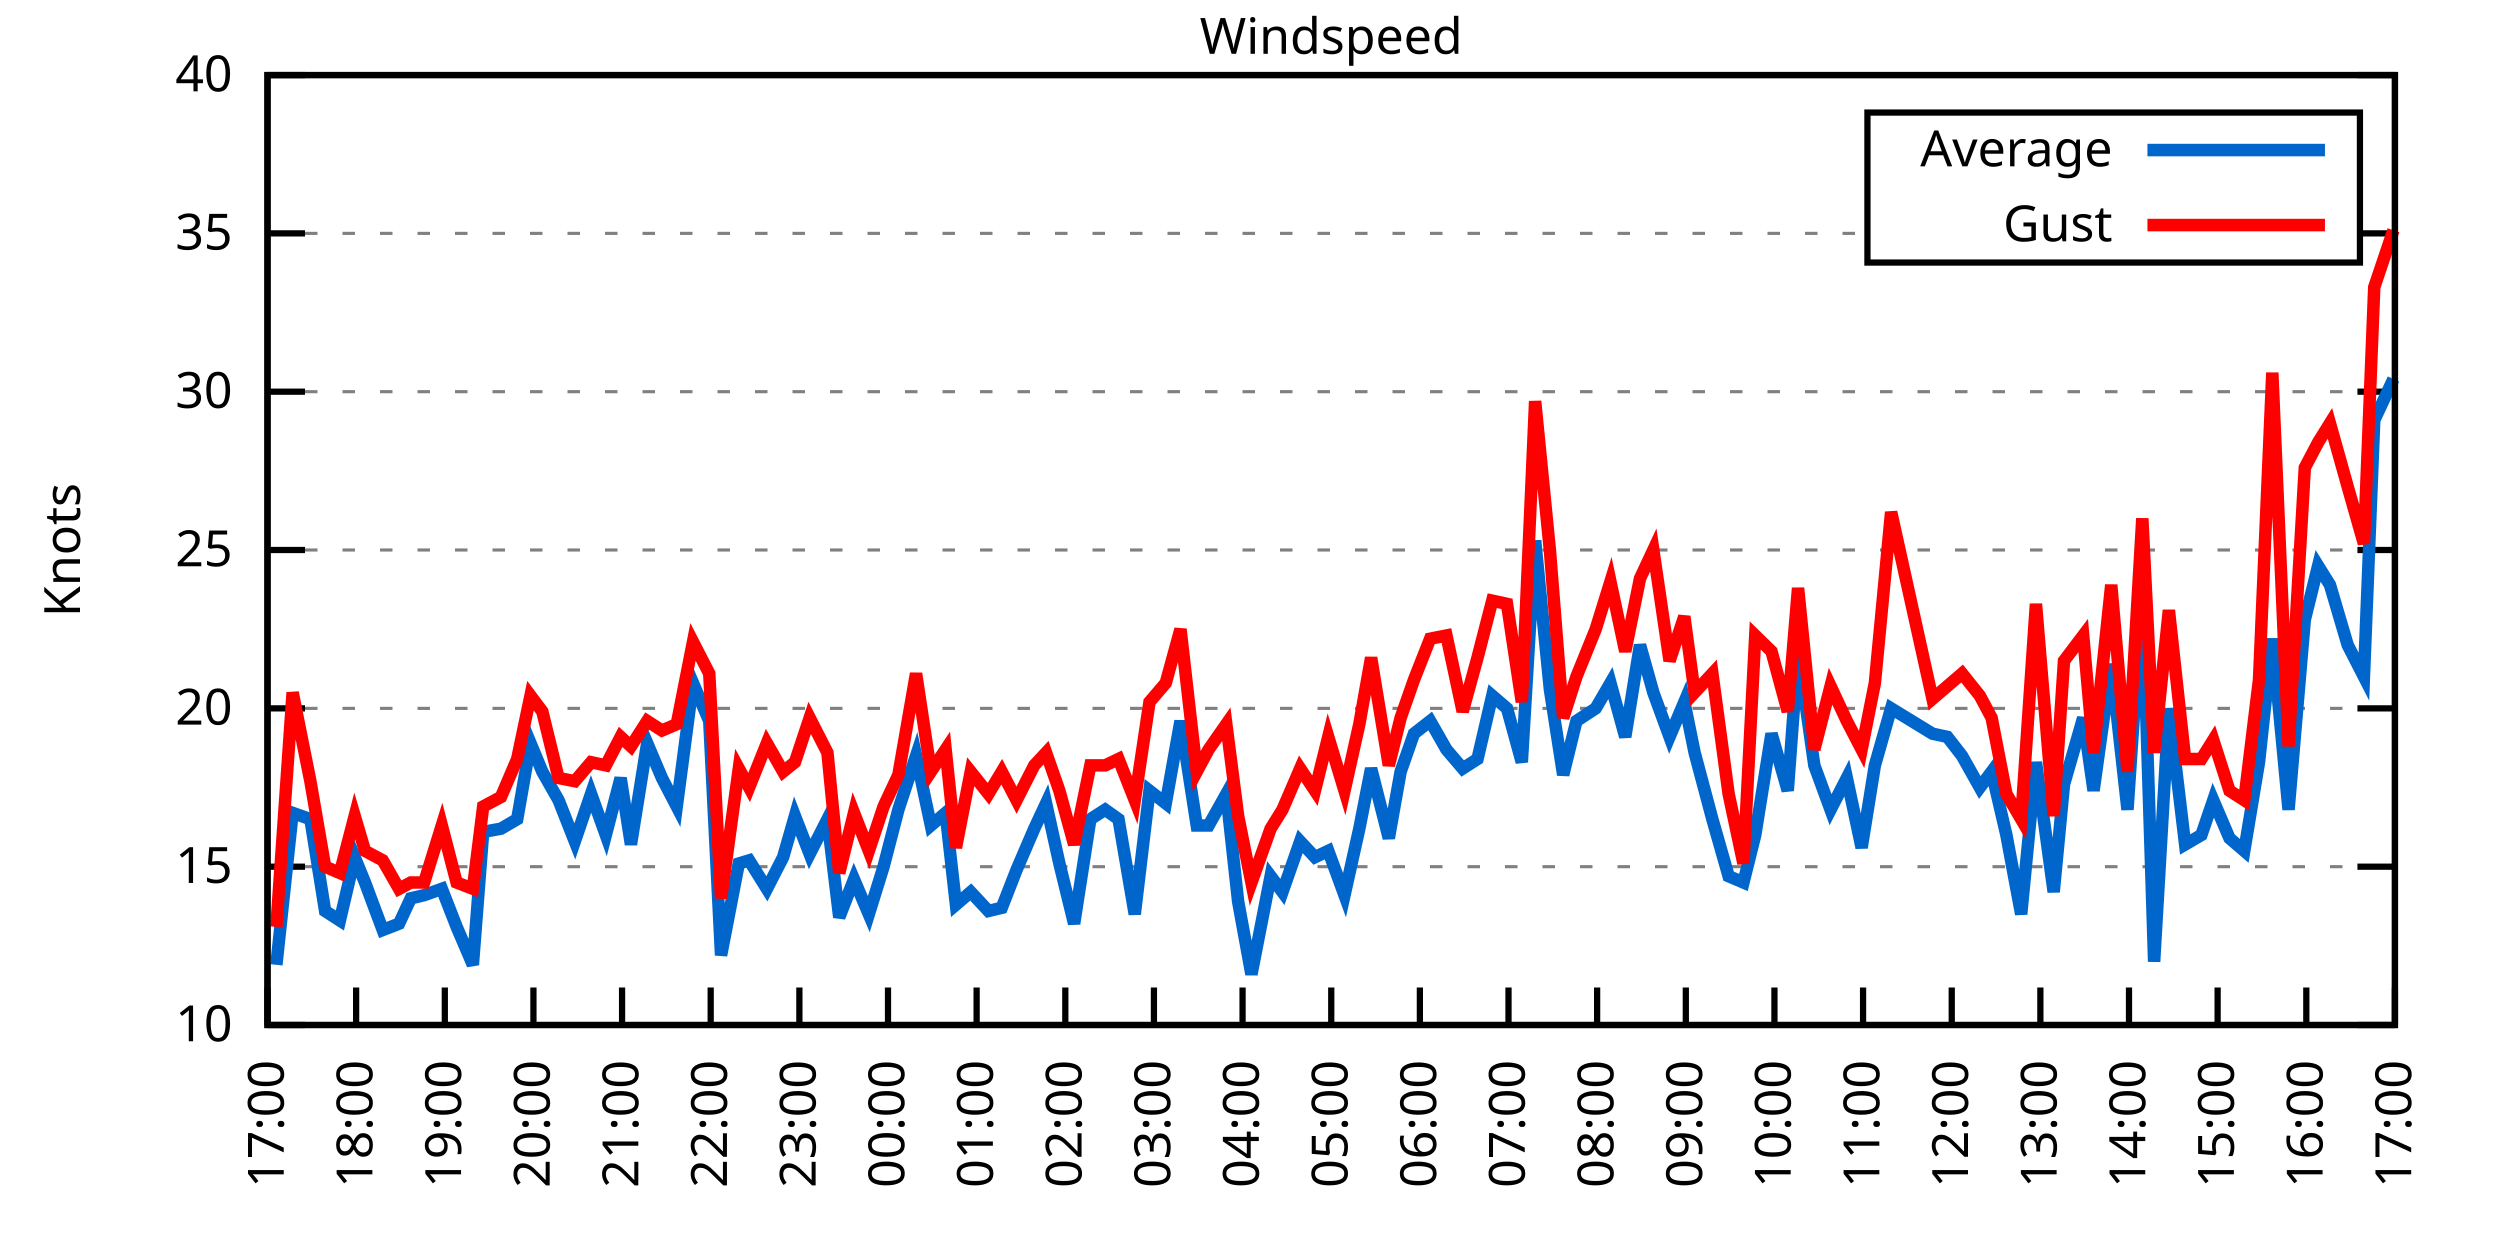
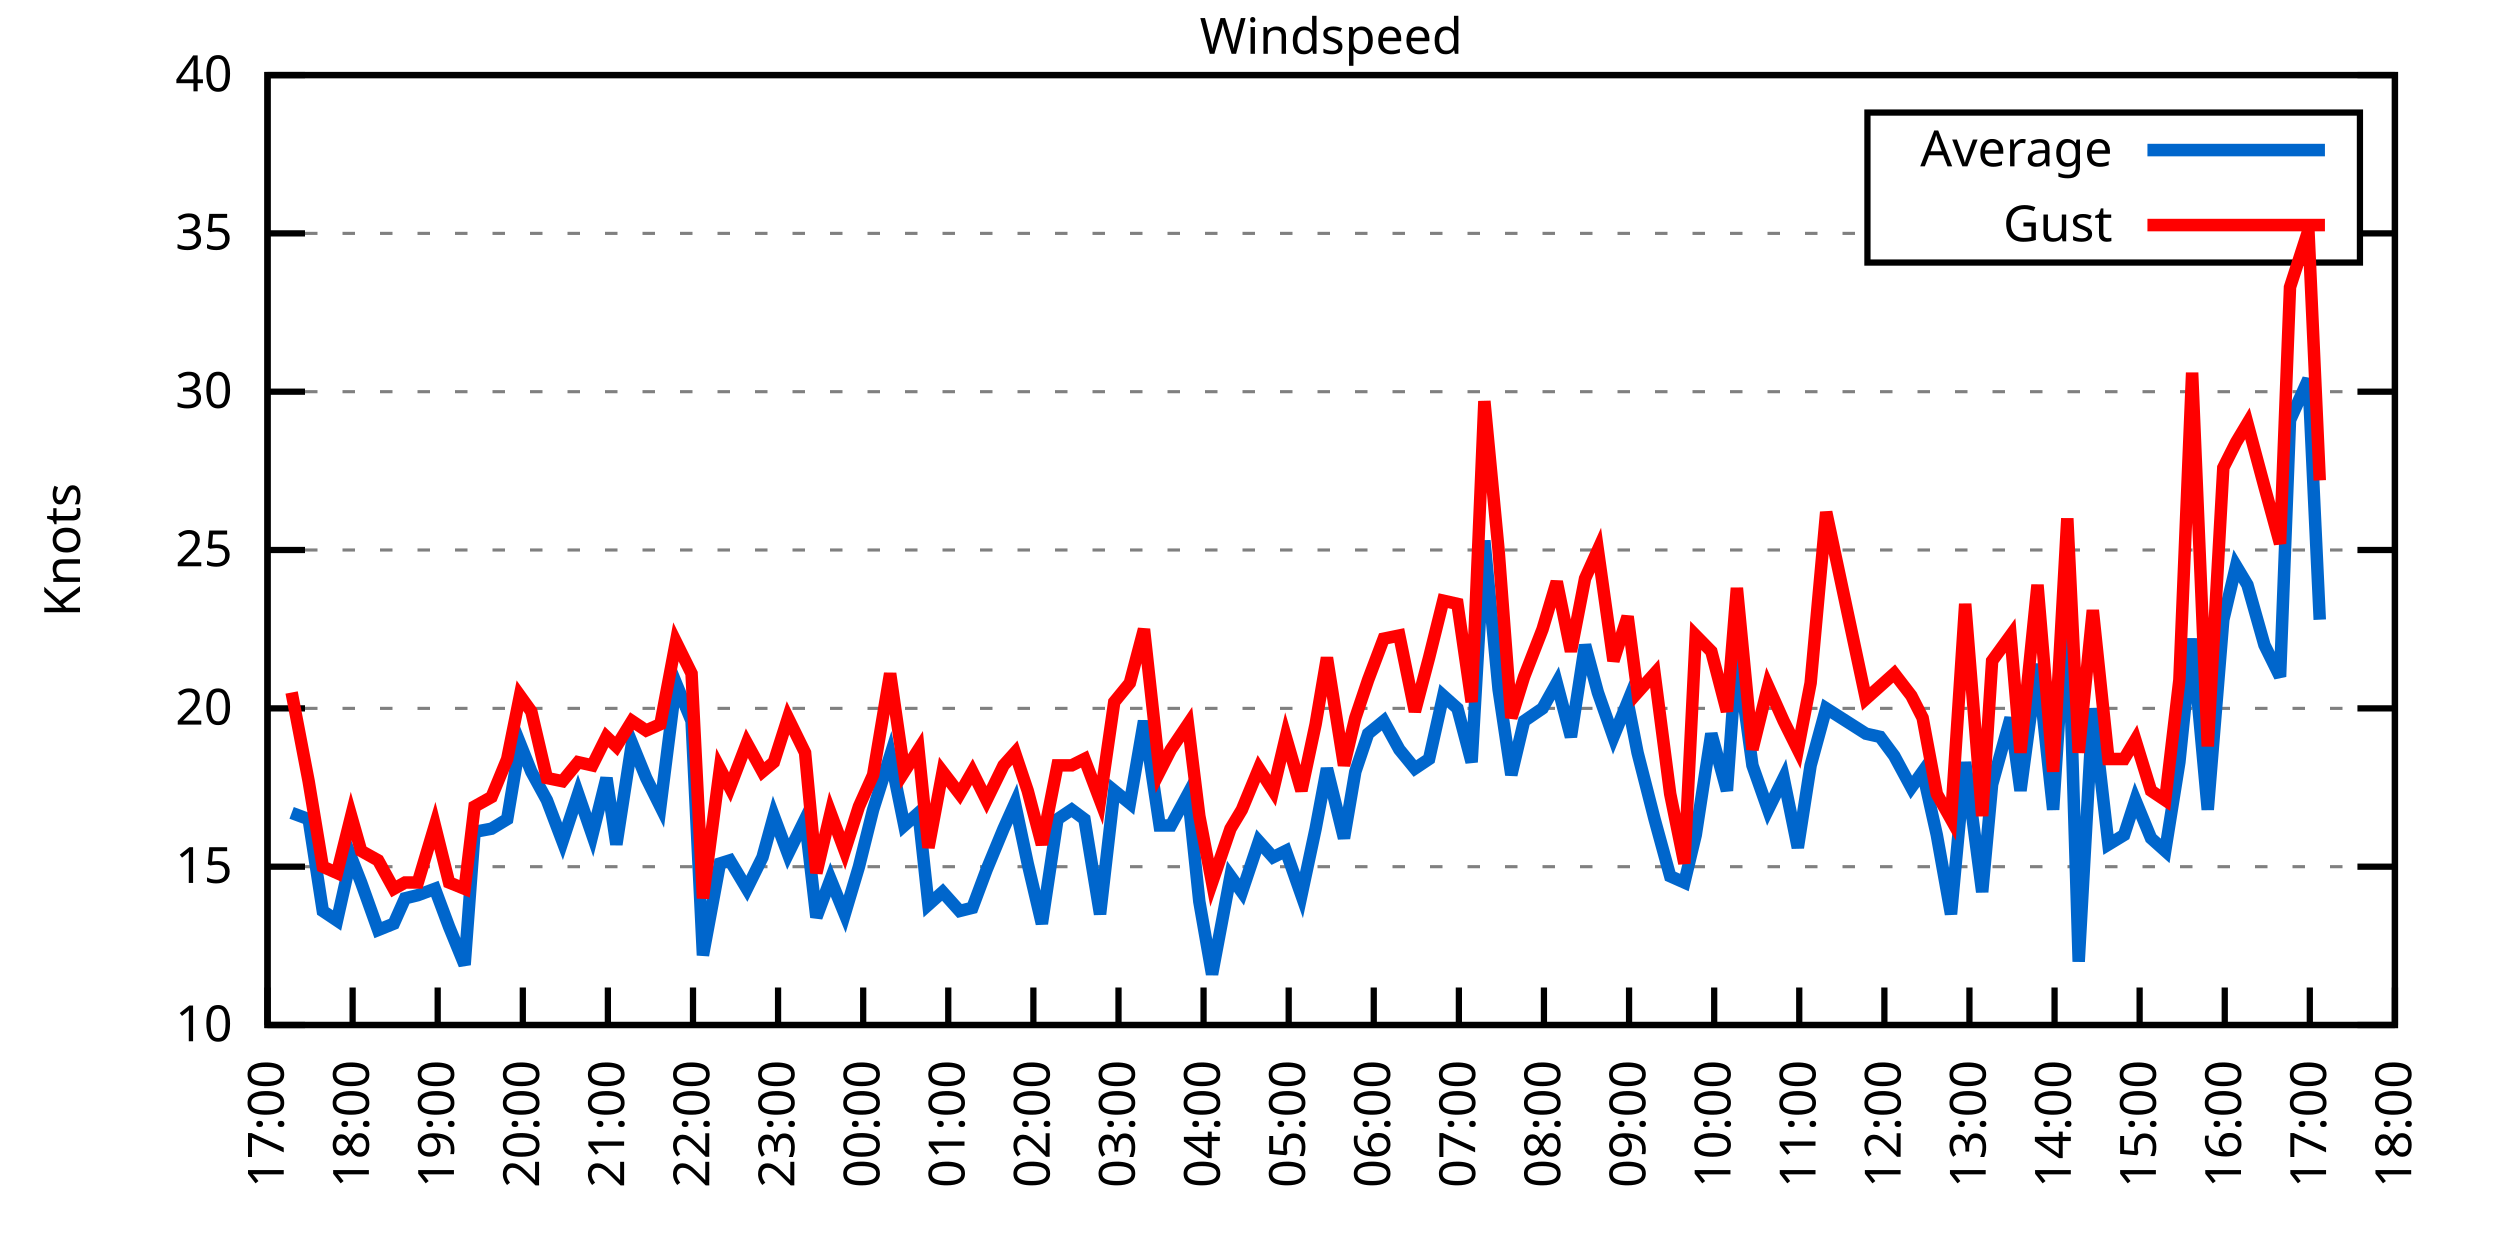
<svg xmlns="http://www.w3.org/2000/svg" xmlns:xlink="http://www.w3.org/1999/xlink" width="400" height="200" viewBox="0 0 400 200">
  <g id="gnuplot_canvas">
    <rect x="0" y="0" width="400" height="200" fill="none" />
    <defs>
      <circle id="gpDot" r="0.5" stroke-width="0.5" stroke="currentColor" />
      <path id="gpPt0" stroke-width="0.333" stroke="currentColor" d="M-1,0 h2 M0,-1 v2" />
      <path id="gpPt1" stroke-width="0.333" stroke="currentColor" d="M-1,-1 L1,1 M1,-1 L-1,1" />
      <path id="gpPt2" stroke-width="0.333" stroke="currentColor" d="M-1,0 L1,0 M0,-1 L0,1 M-1,-1 L1,1 M-1,1 L1,-1" />
      <rect id="gpPt3" stroke-width="0.333" stroke="currentColor" x="-1" y="-1" width="2" height="2" />
      <rect id="gpPt4" stroke-width="0.333" stroke="currentColor" fill="currentColor" x="-1" y="-1" width="2" height="2" />
      <circle id="gpPt5" stroke-width="0.333" stroke="currentColor" cx="0" cy="0" r="1" />
      <use xlink:href="#gpPt5" id="gpPt6" fill="currentColor" stroke="none" />
      <path id="gpPt7" stroke-width="0.333" stroke="currentColor" d="M0,-1.33 L-1.33,0.67 L1.33,0.67 z" />
      <use xlink:href="#gpPt7" id="gpPt8" fill="currentColor" stroke="none" />
      <use xlink:href="#gpPt7" id="gpPt9" stroke="currentColor" transform="rotate(180)" />
      <use xlink:href="#gpPt9" id="gpPt10" fill="currentColor" stroke="none" />
      <use xlink:href="#gpPt3" id="gpPt11" stroke="currentColor" transform="rotate(45)" />
      <use xlink:href="#gpPt11" id="gpPt12" fill="currentColor" stroke="none" />
      <path id="gpPt13" stroke-width="0.333" stroke="currentColor" d="M0,1.330 L1.265,0.411 L0.782,-1.067 L-0.782,-1.076 L-1.265,0.411 z" />
      <use xlink:href="#gpPt13" id="gpPt14" fill="currentColor" stroke="none" />
      <filter id="textbox" filterUnits="objectBoundingBox" x="0" y="0" height="1" width="1">
        <feFlood flood-color="white" flood-opacity="1" result="bgnd" />
        <feComposite in="SourceGraphic" in2="bgnd" operator="atop" />
      </filter>
      <filter id="greybox" filterUnits="objectBoundingBox" x="0" y="0" height="1" width="1">
        <feFlood flood-color="lightgrey" flood-opacity="1" result="grey" />
        <feComposite in="SourceGraphic" in2="grey" operator="atop" />
      </filter>
    </defs>
    <g fill="none" color="white" stroke="currentColor" stroke-width="1.00" stroke-linecap="butt" stroke-linejoin="miter">
</g>
    <g fill="none" color="black" stroke="currentColor" stroke-width="1.00" stroke-linecap="butt" stroke-linejoin="miter">
      <g stroke="none" shape-rendering="crispEdges">
        <polygon fill="rgb(255, 255, 255)" points="42.80,164.00 383.18,164.00 383.18,12.02 42.80,12.02 " />
      </g>
    </g>
    <g fill="none" color="black" stroke="currentColor" stroke-width="1.00" stroke-linecap="butt" stroke-linejoin="miter">
</g>
    <g fill="none" color="black" stroke="black" stroke-width="0.50" stroke-linecap="butt" stroke-linejoin="miter">
</g>
    <g fill="none" color="gray" stroke="currentColor" stroke-width="0.50" stroke-linecap="butt" stroke-linejoin="miter">
      <path stroke="gray" stroke-dasharray="2,4" class="gridline" d="M42.80,164.00 L383.19,164.00  " />
    </g>
    <g fill="none" color="gray" stroke="gray" stroke-width="1.00" stroke-linecap="butt" stroke-linejoin="miter">
</g>
    <g fill="none" color="black" stroke="currentColor" stroke-width="1.00" stroke-linecap="butt" stroke-linejoin="miter">
      <path stroke="black" d="M42.80,164.00 L48.80,164.00 M383.19,164.00 L377.19,164.00  " />
      <g transform="translate(37.20,166.60)" stroke="none" fill="black" font-family="Sans" font-size="8.00" text-anchor="end">
        <text>
          <tspan font-family="Sans"> 10</tspan>
        </text>
      </g>
    </g>
    <g fill="none" color="black" stroke="currentColor" stroke-width="1.00" stroke-linecap="butt" stroke-linejoin="miter">
</g>
    <g fill="none" color="black" stroke="black" stroke-width="0.50" stroke-linecap="butt" stroke-linejoin="miter">
</g>
    <g fill="none" color="gray" stroke="currentColor" stroke-width="0.50" stroke-linecap="butt" stroke-linejoin="miter">
      <path stroke="gray" stroke-dasharray="2,4" class="gridline" d="M42.80,138.67 L383.19,138.67  " />
    </g>
    <g fill="none" color="gray" stroke="gray" stroke-width="1.00" stroke-linecap="butt" stroke-linejoin="miter">
</g>
    <g fill="none" color="black" stroke="currentColor" stroke-width="1.00" stroke-linecap="butt" stroke-linejoin="miter">
      <path stroke="black" d="M42.80,138.67 L48.80,138.67 M383.19,138.67 L377.19,138.67  " />
      <g transform="translate(37.20,141.27)" stroke="none" fill="black" font-family="Sans" font-size="8.00" text-anchor="end">
        <text>
          <tspan font-family="Sans"> 15</tspan>
        </text>
      </g>
    </g>
    <g fill="none" color="black" stroke="currentColor" stroke-width="1.00" stroke-linecap="butt" stroke-linejoin="miter">
</g>
    <g fill="none" color="black" stroke="black" stroke-width="0.50" stroke-linecap="butt" stroke-linejoin="miter">
</g>
    <g fill="none" color="gray" stroke="currentColor" stroke-width="0.50" stroke-linecap="butt" stroke-linejoin="miter">
      <path stroke="gray" stroke-dasharray="2,4" class="gridline" d="M42.80,113.34 L383.19,113.34  " />
    </g>
    <g fill="none" color="gray" stroke="gray" stroke-width="1.00" stroke-linecap="butt" stroke-linejoin="miter">
</g>
    <g fill="none" color="black" stroke="currentColor" stroke-width="1.00" stroke-linecap="butt" stroke-linejoin="miter">
      <path stroke="black" d="M42.80,113.34 L48.80,113.34 M383.19,113.34 L377.19,113.34  " />
      <g transform="translate(37.20,115.94)" stroke="none" fill="black" font-family="Sans" font-size="8.00" text-anchor="end">
        <text>
          <tspan font-family="Sans"> 20</tspan>
        </text>
      </g>
    </g>
    <g fill="none" color="black" stroke="currentColor" stroke-width="1.00" stroke-linecap="butt" stroke-linejoin="miter">
</g>
    <g fill="none" color="black" stroke="black" stroke-width="0.50" stroke-linecap="butt" stroke-linejoin="miter">
</g>
    <g fill="none" color="gray" stroke="currentColor" stroke-width="0.50" stroke-linecap="butt" stroke-linejoin="miter">
      <path stroke="gray" stroke-dasharray="2,4" class="gridline" d="M42.80,88.00 L383.19,88.00  " />
    </g>
    <g fill="none" color="gray" stroke="gray" stroke-width="1.00" stroke-linecap="butt" stroke-linejoin="miter">
</g>
    <g fill="none" color="black" stroke="currentColor" stroke-width="1.00" stroke-linecap="butt" stroke-linejoin="miter">
      <path stroke="black" d="M42.80,88.00 L48.80,88.00 M383.19,88.00 L377.19,88.00  " />
      <g transform="translate(37.20,90.60)" stroke="none" fill="black" font-family="Sans" font-size="8.00" text-anchor="end">
        <text>
          <tspan font-family="Sans"> 25</tspan>
        </text>
      </g>
    </g>
    <g fill="none" color="black" stroke="currentColor" stroke-width="1.00" stroke-linecap="butt" stroke-linejoin="miter">
</g>
    <g fill="none" color="black" stroke="black" stroke-width="0.50" stroke-linecap="butt" stroke-linejoin="miter">
</g>
    <g fill="none" color="gray" stroke="currentColor" stroke-width="0.50" stroke-linecap="butt" stroke-linejoin="miter">
      <path stroke="gray" stroke-dasharray="2,4" class="gridline" d="M42.80,62.67 L383.19,62.67  " />
    </g>
    <g fill="none" color="gray" stroke="gray" stroke-width="1.00" stroke-linecap="butt" stroke-linejoin="miter">
</g>
    <g fill="none" color="black" stroke="currentColor" stroke-width="1.00" stroke-linecap="butt" stroke-linejoin="miter">
      <path stroke="black" d="M42.80,62.67 L48.80,62.67 M383.19,62.67 L377.19,62.67  " />
      <g transform="translate(37.20,65.27)" stroke="none" fill="black" font-family="Sans" font-size="8.00" text-anchor="end">
        <text>
          <tspan font-family="Sans"> 30</tspan>
        </text>
      </g>
    </g>
    <g fill="none" color="black" stroke="currentColor" stroke-width="1.00" stroke-linecap="butt" stroke-linejoin="miter">
</g>
    <g fill="none" color="black" stroke="black" stroke-width="0.50" stroke-linecap="butt" stroke-linejoin="miter">
</g>
    <g fill="none" color="gray" stroke="currentColor" stroke-width="0.50" stroke-linecap="butt" stroke-linejoin="miter">
      <path stroke="gray" stroke-dasharray="2,4" class="gridline" d="M42.80,37.34 L298.79,37.34 M377.59,37.34 L383.19,37.34  " />
    </g>
    <g fill="none" color="gray" stroke="gray" stroke-width="1.00" stroke-linecap="butt" stroke-linejoin="miter">
</g>
    <g fill="none" color="black" stroke="currentColor" stroke-width="1.00" stroke-linecap="butt" stroke-linejoin="miter">
      <path stroke="black" d="M42.80,37.34 L48.80,37.34 M383.19,37.34 L377.19,37.34  " />
      <g transform="translate(37.20,39.94)" stroke="none" fill="black" font-family="Sans" font-size="8.00" text-anchor="end">
        <text>
          <tspan font-family="Sans"> 35</tspan>
        </text>
      </g>
    </g>
    <g fill="none" color="black" stroke="currentColor" stroke-width="1.00" stroke-linecap="butt" stroke-linejoin="miter">
</g>
    <g fill="none" color="black" stroke="black" stroke-width="0.50" stroke-linecap="butt" stroke-linejoin="miter">
</g>
    <g fill="none" color="gray" stroke="currentColor" stroke-width="0.50" stroke-linecap="butt" stroke-linejoin="miter">
      <path stroke="gray" stroke-dasharray="2,4" class="gridline" d="M42.80,12.01 L383.19,12.01  " />
    </g>
    <g fill="none" color="gray" stroke="gray" stroke-width="1.00" stroke-linecap="butt" stroke-linejoin="miter">
</g>
    <g fill="none" color="black" stroke="currentColor" stroke-width="1.00" stroke-linecap="butt" stroke-linejoin="miter">
      <path stroke="black" d="M42.80,12.01 L48.80,12.01 M383.19,12.01 L377.19,12.01  " />
      <g transform="translate(37.20,14.61)" stroke="none" fill="black" font-family="Sans" font-size="8.00" text-anchor="end">
        <text>
          <tspan font-family="Sans"> 40</tspan>
        </text>
      </g>
    </g>
    <g fill="none" color="black" stroke="currentColor" stroke-width="1.00" stroke-linecap="butt" stroke-linejoin="miter">
      <path stroke="black" d="M42.80,164.00 L42.80,158.00  " />
      <g transform="translate(45.40,169.60) rotate(270.00)" stroke="none" fill="black" font-family="Sans" font-size="8.00" text-anchor="end">
        <text>
          <tspan font-family="Sans">17:00</tspan>
        </text>
      </g>
    </g>
    <g fill="none" color="black" stroke="currentColor" stroke-width="1.00" stroke-linecap="butt" stroke-linejoin="miter">
-       <path stroke="black" d="M56.98,164.00 L56.98,158.00  " />
-       <g transform="translate(59.58,169.60) rotate(270.00)" stroke="none" fill="black" font-family="Sans" font-size="8.00" text-anchor="end">
+       <path stroke="black" d="M56.42,164.00 L56.42,158.00  " />
+       <g transform="translate(59.02,169.60) rotate(270.00)" stroke="none" fill="black" font-family="Sans" font-size="8.00" text-anchor="end">
        <text>
          <tspan font-family="Sans">18:00</tspan>
        </text>
      </g>
    </g>
    <g fill="none" color="black" stroke="currentColor" stroke-width="1.00" stroke-linecap="butt" stroke-linejoin="miter">
-       <path stroke="black" d="M71.17,164.00 L71.17,158.00  " />
-       <g transform="translate(73.77,169.60) rotate(270.00)" stroke="none" fill="black" font-family="Sans" font-size="8.00" text-anchor="end">
+       <path stroke="black" d="M70.03,164.00 L70.03,158.00  " />
+       <g transform="translate(72.63,169.60) rotate(270.00)" stroke="none" fill="black" font-family="Sans" font-size="8.00" text-anchor="end">
        <text>
          <tspan font-family="Sans">19:00</tspan>
        </text>
      </g>
    </g>
    <g fill="none" color="black" stroke="currentColor" stroke-width="1.00" stroke-linecap="butt" stroke-linejoin="miter">
-       <path stroke="black" d="M85.35,164.00 L85.35,158.00  " />
-       <g transform="translate(87.95,169.60) rotate(270.00)" stroke="none" fill="black" font-family="Sans" font-size="8.00" text-anchor="end">
+       <path stroke="black" d="M83.65,164.00 L83.65,158.00  " />
+       <g transform="translate(86.25,169.60) rotate(270.00)" stroke="none" fill="black" font-family="Sans" font-size="8.00" text-anchor="end">
        <text>
          <tspan font-family="Sans">20:00</tspan>
        </text>
      </g>
    </g>
    <g fill="none" color="black" stroke="currentColor" stroke-width="1.00" stroke-linecap="butt" stroke-linejoin="miter">
-       <path stroke="black" d="M99.53,164.00 L99.53,158.00  " />
-       <g transform="translate(102.13,169.60) rotate(270.00)" stroke="none" fill="black" font-family="Sans" font-size="8.00" text-anchor="end">
+       <path stroke="black" d="M97.26,164.00 L97.26,158.00  " />
+       <g transform="translate(99.86,169.60) rotate(270.00)" stroke="none" fill="black" font-family="Sans" font-size="8.00" text-anchor="end">
        <text>
          <tspan font-family="Sans">21:00</tspan>
        </text>
      </g>
    </g>
    <g fill="none" color="black" stroke="currentColor" stroke-width="1.00" stroke-linecap="butt" stroke-linejoin="miter">
-       <path stroke="black" d="M113.71,164.00 L113.71,158.00  " />
-       <g transform="translate(116.31,169.60) rotate(270.00)" stroke="none" fill="black" font-family="Sans" font-size="8.00" text-anchor="end">
+       <path stroke="black" d="M110.88,164.00 L110.88,158.00  " />
+       <g transform="translate(113.48,169.60) rotate(270.00)" stroke="none" fill="black" font-family="Sans" font-size="8.00" text-anchor="end">
        <text>
          <tspan font-family="Sans">22:00</tspan>
        </text>
      </g>
    </g>
    <g fill="none" color="black" stroke="currentColor" stroke-width="1.00" stroke-linecap="butt" stroke-linejoin="miter">
-       <path stroke="black" d="M127.90,164.00 L127.90,158.00  " />
-       <g transform="translate(130.50,169.60) rotate(270.00)" stroke="none" fill="black" font-family="Sans" font-size="8.00" text-anchor="end">
+       <path stroke="black" d="M124.49,164.00 L124.49,158.00  " />
+       <g transform="translate(127.09,169.60) rotate(270.00)" stroke="none" fill="black" font-family="Sans" font-size="8.00" text-anchor="end">
        <text>
          <tspan font-family="Sans">23:00</tspan>
        </text>
      </g>
    </g>
    <g fill="none" color="black" stroke="currentColor" stroke-width="1.00" stroke-linecap="butt" stroke-linejoin="miter">
-       <path stroke="black" d="M142.08,164.00 L142.08,158.00  " />
-       <g transform="translate(144.68,169.60) rotate(270.00)" stroke="none" fill="black" font-family="Sans" font-size="8.00" text-anchor="end">
+       <path stroke="black" d="M138.11,164.00 L138.11,158.00  " />
+       <g transform="translate(140.71,169.60) rotate(270.00)" stroke="none" fill="black" font-family="Sans" font-size="8.00" text-anchor="end">
        <text>
          <tspan font-family="Sans">00:00</tspan>
        </text>
      </g>
    </g>
    <g fill="none" color="black" stroke="currentColor" stroke-width="1.00" stroke-linecap="butt" stroke-linejoin="miter">
-       <path stroke="black" d="M156.26,164.00 L156.26,158.00  " />
-       <g transform="translate(158.86,169.60) rotate(270.00)" stroke="none" fill="black" font-family="Sans" font-size="8.00" text-anchor="end">
+       <path stroke="black" d="M151.72,164.00 L151.72,158.00  " />
+       <g transform="translate(154.32,169.60) rotate(270.00)" stroke="none" fill="black" font-family="Sans" font-size="8.00" text-anchor="end">
        <text>
          <tspan font-family="Sans">01:00</tspan>
        </text>
      </g>
    </g>
    <g fill="none" color="black" stroke="currentColor" stroke-width="1.00" stroke-linecap="butt" stroke-linejoin="miter">
-       <path stroke="black" d="M170.45,164.00 L170.45,158.00  " />
-       <g transform="translate(173.05,169.60) rotate(270.00)" stroke="none" fill="black" font-family="Sans" font-size="8.00" text-anchor="end">
+       <path stroke="black" d="M165.34,164.00 L165.34,158.00  " />
+       <g transform="translate(167.94,169.60) rotate(270.00)" stroke="none" fill="black" font-family="Sans" font-size="8.00" text-anchor="end">
        <text>
          <tspan font-family="Sans">02:00</tspan>
        </text>
      </g>
    </g>
    <g fill="none" color="black" stroke="currentColor" stroke-width="1.00" stroke-linecap="butt" stroke-linejoin="miter">
-       <path stroke="black" d="M184.63,164.00 L184.63,158.00  " />
-       <g transform="translate(187.23,169.60) rotate(270.00)" stroke="none" fill="black" font-family="Sans" font-size="8.00" text-anchor="end">
+       <path stroke="black" d="M178.96,164.00 L178.96,158.00  " />
+       <g transform="translate(181.56,169.60) rotate(270.00)" stroke="none" fill="black" font-family="Sans" font-size="8.00" text-anchor="end">
        <text>
          <tspan font-family="Sans">03:00</tspan>
        </text>
      </g>
    </g>
    <g fill="none" color="black" stroke="currentColor" stroke-width="1.00" stroke-linecap="butt" stroke-linejoin="miter">
-       <path stroke="black" d="M198.81,164.00 L198.81,158.00  " />
-       <g transform="translate(201.41,169.60) rotate(270.00)" stroke="none" fill="black" font-family="Sans" font-size="8.00" text-anchor="end">
+       <path stroke="black" d="M192.57,164.00 L192.57,158.00  " />
+       <g transform="translate(195.17,169.60) rotate(270.00)" stroke="none" fill="black" font-family="Sans" font-size="8.00" text-anchor="end">
        <text>
          <tspan font-family="Sans">04:00</tspan>
        </text>
      </g>
    </g>
    <g fill="none" color="black" stroke="currentColor" stroke-width="1.00" stroke-linecap="butt" stroke-linejoin="miter">
-       <path stroke="black" d="M213.00,164.00 L213.00,158.00  " />
-       <g transform="translate(215.60,169.60) rotate(270.00)" stroke="none" fill="black" font-family="Sans" font-size="8.00" text-anchor="end">
+       <path stroke="black" d="M206.19,164.00 L206.19,158.00  " />
+       <g transform="translate(208.79,169.60) rotate(270.00)" stroke="none" fill="black" font-family="Sans" font-size="8.00" text-anchor="end">
        <text>
          <tspan font-family="Sans">05:00</tspan>
        </text>
      </g>
    </g>
    <g fill="none" color="black" stroke="currentColor" stroke-width="1.00" stroke-linecap="butt" stroke-linejoin="miter">
-       <path stroke="black" d="M227.18,164.00 L227.18,158.00  " />
-       <g transform="translate(229.78,169.60) rotate(270.00)" stroke="none" fill="black" font-family="Sans" font-size="8.00" text-anchor="end">
+       <path stroke="black" d="M219.80,164.00 L219.80,158.00  " />
+       <g transform="translate(222.40,169.60) rotate(270.00)" stroke="none" fill="black" font-family="Sans" font-size="8.00" text-anchor="end">
        <text>
          <tspan font-family="Sans">06:00</tspan>
        </text>
      </g>
    </g>
    <g fill="none" color="black" stroke="currentColor" stroke-width="1.00" stroke-linecap="butt" stroke-linejoin="miter">
-       <path stroke="black" d="M241.36,164.00 L241.36,158.00  " />
-       <g transform="translate(243.96,169.60) rotate(270.00)" stroke="none" fill="black" font-family="Sans" font-size="8.00" text-anchor="end">
+       <path stroke="black" d="M233.42,164.00 L233.42,158.00  " />
+       <g transform="translate(236.02,169.60) rotate(270.00)" stroke="none" fill="black" font-family="Sans" font-size="8.00" text-anchor="end">
        <text>
          <tspan font-family="Sans">07:00</tspan>
        </text>
      </g>
    </g>
    <g fill="none" color="black" stroke="currentColor" stroke-width="1.00" stroke-linecap="butt" stroke-linejoin="miter">
-       <path stroke="black" d="M255.54,164.00 L255.54,158.00  " />
-       <g transform="translate(258.14,169.60) rotate(270.00)" stroke="none" fill="black" font-family="Sans" font-size="8.00" text-anchor="end">
+       <path stroke="black" d="M247.03,164.00 L247.03,158.00  " />
+       <g transform="translate(249.63,169.60) rotate(270.00)" stroke="none" fill="black" font-family="Sans" font-size="8.00" text-anchor="end">
        <text>
          <tspan font-family="Sans">08:00</tspan>
        </text>
      </g>
    </g>
    <g fill="none" color="black" stroke="currentColor" stroke-width="1.00" stroke-linecap="butt" stroke-linejoin="miter">
-       <path stroke="black" d="M269.73,164.00 L269.73,158.00  " />
-       <g transform="translate(272.33,169.60) rotate(270.00)" stroke="none" fill="black" font-family="Sans" font-size="8.00" text-anchor="end">
+       <path stroke="black" d="M260.65,164.00 L260.65,158.00  " />
+       <g transform="translate(263.25,169.60) rotate(270.00)" stroke="none" fill="black" font-family="Sans" font-size="8.00" text-anchor="end">
        <text>
          <tspan font-family="Sans">09:00</tspan>
        </text>
      </g>
    </g>
    <g fill="none" color="black" stroke="currentColor" stroke-width="1.00" stroke-linecap="butt" stroke-linejoin="miter">
-       <path stroke="black" d="M283.91,164.00 L283.91,158.00  " />
-       <g transform="translate(286.51,169.60) rotate(270.00)" stroke="none" fill="black" font-family="Sans" font-size="8.00" text-anchor="end">
+       <path stroke="black" d="M274.27,164.00 L274.27,158.00  " />
+       <g transform="translate(276.87,169.60) rotate(270.00)" stroke="none" fill="black" font-family="Sans" font-size="8.00" text-anchor="end">
        <text>
          <tspan font-family="Sans">10:00</tspan>
        </text>
      </g>
    </g>
    <g fill="none" color="black" stroke="currentColor" stroke-width="1.00" stroke-linecap="butt" stroke-linejoin="miter">
-       <path stroke="black" d="M298.09,164.00 L298.09,158.00  " />
-       <g transform="translate(300.69,169.60) rotate(270.00)" stroke="none" fill="black" font-family="Sans" font-size="8.00" text-anchor="end">
+       <path stroke="black" d="M287.88,164.00 L287.88,158.00  " />
+       <g transform="translate(290.48,169.60) rotate(270.00)" stroke="none" fill="black" font-family="Sans" font-size="8.00" text-anchor="end">
        <text>
          <tspan font-family="Sans">11:00</tspan>
        </text>
      </g>
    </g>
    <g fill="none" color="black" stroke="currentColor" stroke-width="1.00" stroke-linecap="butt" stroke-linejoin="miter">
-       <path stroke="black" d="M312.28,164.00 L312.28,158.00  " />
-       <g transform="translate(314.88,169.60) rotate(270.00)" stroke="none" fill="black" font-family="Sans" font-size="8.00" text-anchor="end">
+       <path stroke="black" d="M301.50,164.00 L301.50,158.00  " />
+       <g transform="translate(304.10,169.60) rotate(270.00)" stroke="none" fill="black" font-family="Sans" font-size="8.00" text-anchor="end">
        <text>
          <tspan font-family="Sans">12:00</tspan>
        </text>
      </g>
    </g>
    <g fill="none" color="black" stroke="currentColor" stroke-width="1.00" stroke-linecap="butt" stroke-linejoin="miter">
-       <path stroke="black" d="M326.46,164.00 L326.46,158.00  " />
-       <g transform="translate(329.06,169.60) rotate(270.00)" stroke="none" fill="black" font-family="Sans" font-size="8.00" text-anchor="end">
+       <path stroke="black" d="M315.11,164.00 L315.11,158.00  " />
+       <g transform="translate(317.71,169.60) rotate(270.00)" stroke="none" fill="black" font-family="Sans" font-size="8.00" text-anchor="end">
        <text>
          <tspan font-family="Sans">13:00</tspan>
        </text>
      </g>
    </g>
    <g fill="none" color="black" stroke="currentColor" stroke-width="1.00" stroke-linecap="butt" stroke-linejoin="miter">
-       <path stroke="black" d="M340.64,164.00 L340.64,158.00  " />
-       <g transform="translate(343.24,169.60) rotate(270.00)" stroke="none" fill="black" font-family="Sans" font-size="8.00" text-anchor="end">
+       <path stroke="black" d="M328.73,164.00 L328.73,158.00  " />
+       <g transform="translate(331.33,169.60) rotate(270.00)" stroke="none" fill="black" font-family="Sans" font-size="8.00" text-anchor="end">
        <text>
          <tspan font-family="Sans">14:00</tspan>
        </text>
      </g>
    </g>
    <g fill="none" color="black" stroke="currentColor" stroke-width="1.00" stroke-linecap="butt" stroke-linejoin="miter">
-       <path stroke="black" d="M354.82,164.00 L354.82,158.00  " />
-       <g transform="translate(357.42,169.60) rotate(270.00)" stroke="none" fill="black" font-family="Sans" font-size="8.00" text-anchor="end">
+       <path stroke="black" d="M342.34,164.00 L342.34,158.00  " />
+       <g transform="translate(344.94,169.60) rotate(270.00)" stroke="none" fill="black" font-family="Sans" font-size="8.00" text-anchor="end">
        <text>
          <tspan font-family="Sans">15:00</tspan>
        </text>
      </g>
    </g>
    <g fill="none" color="black" stroke="currentColor" stroke-width="1.00" stroke-linecap="butt" stroke-linejoin="miter">
-       <path stroke="black" d="M369.01,164.00 L369.01,158.00  " />
-       <g transform="translate(371.61,169.60) rotate(270.00)" stroke="none" fill="black" font-family="Sans" font-size="8.00" text-anchor="end">
+       <path stroke="black" d="M355.96,164.00 L355.96,158.00  " />
+       <g transform="translate(358.56,169.60) rotate(270.00)" stroke="none" fill="black" font-family="Sans" font-size="8.00" text-anchor="end">
        <text>
          <tspan font-family="Sans">16:00</tspan>
+         </text>
+       </g>
+     </g>
+     <g fill="none" color="black" stroke="currentColor" stroke-width="1.00" stroke-linecap="butt" stroke-linejoin="miter">
+       <path stroke="black" d="M369.57,164.00 L369.57,158.00  " />
+       <g transform="translate(372.17,169.60) rotate(270.00)" stroke="none" fill="black" font-family="Sans" font-size="8.00" text-anchor="end">
+         <text>
+           <tspan font-family="Sans">17:00</tspan>
        </text>
      </g>
    </g>
    <g fill="none" color="black" stroke="currentColor" stroke-width="1.00" stroke-linecap="butt" stroke-linejoin="miter">
      <path stroke="black" d="M383.19,164.00 L383.19,158.00  " />
      <g transform="translate(385.79,169.60) rotate(270.00)" stroke="none" fill="black" font-family="Sans" font-size="8.00" text-anchor="end">
        <text>
-           <tspan font-family="Sans">17:00</tspan>
+           <tspan font-family="Sans">18:00</tspan>
        </text>
      </g>
    </g>
    <g fill="none" color="black" stroke="currentColor" stroke-width="1.00" stroke-linecap="butt" stroke-linejoin="miter">
</g>
    <g fill="none" color="black" stroke="currentColor" stroke-width="1.00" stroke-linecap="butt" stroke-linejoin="miter">
      <path stroke="black" d="M42.80,12.01 L42.80,164.00 L383.19,164.00 L383.19,12.01 L42.80,12.01 Z  " />
    </g>
    <g fill="none" color="black" stroke="currentColor" stroke-width="1.00" stroke-linecap="butt" stroke-linejoin="miter">
</g>
    <g fill="none" color="black" stroke="currentColor" stroke-width="1.00" stroke-linecap="butt" stroke-linejoin="miter">
      <path stroke="black" d="M298.79,42.01 L298.79,18.01 L377.59,18.01 L377.59,42.01 L298.79,42.01 Z  " />
    </g>
    <g id="Windspeed_plot_1">
      <g fill="none" color="white" stroke="black" stroke-width="2.00" stroke-linecap="butt" stroke-linejoin="miter">
</g>
      <g fill="none" color="black" stroke="currentColor" stroke-width="2.00" stroke-linecap="butt" stroke-linejoin="miter">
        <g transform="translate(337.99,26.61)" stroke="none" fill="black" font-family="Sans" font-size="8.00" text-anchor="end">
          <text>
            <tspan font-family="Sans">Average</tspan>
          </text>
        </g>
      </g>
      <g fill="none" color="black" stroke="currentColor" stroke-width="2.00" stroke-linecap="butt" stroke-linejoin="miter">
-         <path stroke="rgb(  0, 102, 204)" d="M343.59,24.01 L371.99,24.01 M44.22,154.37 L46.82,130.06 L49.66,131.07 L52.02,145.76 L54.38,147.28 L56.75,137.15   L58.40,141.20 L61.24,148.80 L63.84,147.79 L65.73,143.73 L67.86,143.23 L70.69,142.21 L73.06,148.29 L75.66,154.37   L77.31,133.10 L80.15,132.59 L82.75,131.07 L84.88,118.91 L86.77,123.47 L89.37,128.03 L91.97,134.62 L94.57,127.02   L96.93,133.60 L99.30,124.48 L100.95,135.12 L103.55,118.91 L105.91,124.48 L108.28,129.04 L110.88,109.28 L113.48,115.36   L115.37,152.85 L118.21,138.16 L119.86,137.66 L122.70,142.21 L125.30,137.15 L127.19,130.56 L129.55,136.64 L132.39,131.07   L134.28,146.77 L136.64,140.69 L139.01,146.27 L141.37,138.67 L143.74,129.55 L146.57,120.94 L148.94,132.08 L151.30,130.06   L152.95,144.75 L155.32,142.72 L158.15,145.76 L160.28,145.25 L162.65,139.17 L165.48,132.59 L167.37,128.54 L169.50,138.16   L171.86,147.79 L174.46,131.07 L176.83,129.55 L178.96,131.07 L181.56,146.27 L183.92,126.51 L186.52,128.54 L188.88,115.36   L191.48,132.08 L193.38,132.08 L196.21,127.02 L198.10,144.24 L200.23,155.89 L203.30,140.19 L205.19,142.72 L208.03,134.62   L210.39,137.15 L212.52,136.14 L215.12,143.23 L217.49,132.59 L219.38,122.96 L222.21,134.11 L224.10,123.47 L226.23,117.39   L228.83,115.36 L231.43,119.92 L234.03,122.96 L236.40,121.44 L238.76,111.31 L241.12,113.34 L243.49,121.95 L245.62,86.49   L247.98,110.30 L250.11,123.98 L252.23,115.36 L255.31,113.34 L257.67,109.28 L260.04,117.90 L262.40,103.20 L264.53,110.80   L267.13,117.90 L269.49,112.32 L271.14,120.43 L273.98,131.07 L276.58,140.19 L278.95,141.20 L280.84,133.60 L283.44,117.39   L286.04,126.51 L287.69,104.22 L290.29,122.46 L292.89,129.55 L295.49,124.48 L297.86,135.63 L299.98,122.46 L302.58,113.34   L309.20,117.39 L311.57,117.90 L313.93,120.94 L316.77,126.00 L318.66,123.47 L321.02,133.60 L323.39,146.27 L325.75,121.95   L328.59,142.72 L330.24,125.50 L333.31,114.86 L334.97,126.51 L337.80,106.24 L340.40,129.55 L342.77,94.59 L344.66,153.87   L347.02,113.34 L349.62,135.12 L352.22,133.60 L354.12,128.03 L356.72,134.11 L359.08,136.14 L361.44,121.95 L363.57,102.19   L366.17,129.55 L368.77,99.15 L370.90,90.54 L372.79,93.58 L375.63,103.20 L378.23,108.27 L379.88,67.23 L382.95,60.65    " />
+         <path stroke="rgb(  0, 102, 204)" d="M343.59,24.01 L371.99,24.01 M46.66,130.06 L49.38,131.07 L51.65,145.76 L53.92,147.28 L56.19,137.15 L57.78,141.20   L60.50,148.80 L63.00,147.79 L64.81,143.73 L66.85,143.23 L69.58,142.21 L71.85,148.29 L74.34,154.37 L75.93,133.10   L78.65,132.59 L81.15,131.07 L83.19,118.91 L85.01,123.47 L87.50,128.03 L90.00,134.62 L92.50,127.02 L94.77,133.60   L97.04,124.48 L98.62,135.12 L101.12,118.91 L103.39,124.48 L105.66,129.04 L108.15,109.28 L110.65,115.36 L112.47,152.85   L115.19,138.16 L116.78,137.66 L119.50,142.21 L122.00,137.15 L123.81,130.56 L126.08,136.64 L128.81,131.07 L130.62,146.77   L132.89,140.69 L135.16,146.27 L137.43,138.67 L139.70,129.55 L142.42,120.94 L144.69,132.08 L146.96,130.06 L148.55,144.75   L150.82,142.72 L153.54,145.76 L155.58,145.25 L157.85,139.17 L160.57,132.59 L162.39,128.54 L164.43,138.16 L166.70,147.79   L169.20,131.07 L171.47,129.55 L173.51,131.07 L176.01,146.27 L178.28,126.51 L180.77,128.54 L183.04,115.36 L185.54,132.08   L187.35,132.08 L190.08,127.02 L191.89,144.24 L193.93,155.89 L196.88,140.19 L198.70,142.72 L201.42,134.62 L203.69,137.15   L205.73,136.14 L208.23,143.23 L210.50,132.59 L212.31,122.96 L215.04,134.11 L216.85,123.47 L218.90,117.39 L221.39,115.36   L223.89,119.92 L226.38,122.96 L228.65,121.44 L230.92,111.31 L233.19,113.34 L235.46,121.95 L237.50,86.49 L239.77,110.30   L241.81,123.98 L243.86,115.36 L246.81,113.34 L249.08,109.28 L251.35,117.90 L253.61,103.20 L255.66,110.80 L258.15,117.90   L260.42,112.32 L262.01,120.43 L264.73,131.07 L267.23,140.19 L269.50,141.20 L271.32,133.60 L273.81,117.39 L276.31,126.51   L277.90,104.22 L280.39,122.46 L282.89,129.55 L285.38,124.48 L287.65,135.63 L289.70,122.46 L292.19,113.34 L298.55,117.39   L300.82,117.90 L303.08,120.94 L305.81,126.00 L307.62,123.47 L309.89,133.60 L312.16,146.27 L314.43,121.95 L317.15,142.72   L318.74,125.50 L321.69,114.86 L323.28,126.51 L326.00,106.24 L328.50,129.55 L330.77,94.59 L332.59,153.87 L334.85,113.34   L337.35,135.12 L339.85,133.60 L341.66,128.03 L344.16,134.11 L346.43,136.14 L348.70,121.95 L350.74,102.19 L353.24,129.55   L355.73,99.15 L357.77,90.54 L359.59,93.58 L362.31,103.20 L364.81,108.27 L366.40,67.23 L369.35,60.65 L371.16,99.15    " />
      </g>
    </g>
    <g id="Windspeed_plot_2">
      <g fill="none" color="black" stroke="currentColor" stroke-width="2.00" stroke-linecap="butt" stroke-linejoin="miter">
        <g transform="translate(337.99,38.61)" stroke="none" fill="black" font-family="Sans" font-size="8.00" text-anchor="end">
          <text>
            <tspan font-family="Sans">Gust</tspan>
          </text>
        </g>
      </g>
      <g fill="none" color="black" stroke="currentColor" stroke-width="2.00" stroke-linecap="butt" stroke-linejoin="miter">
-         <path stroke="rgb(255,   0,   0)" d="M343.59,36.01 L371.99,36.01 M44.22,148.29 L46.82,110.80 L49.66,124.99 L52.02,138.67 L54.38,139.68 L56.75,130.56   L58.40,136.14 L61.24,137.66 L63.84,142.21 L65.73,141.20 L67.86,141.20 L70.69,132.08 L73.06,141.20 L75.66,142.21   L77.31,129.04 L80.15,127.52 L82.75,121.44 L84.88,111.31 L86.77,113.84 L89.37,124.48 L91.97,124.99 L94.57,121.95   L96.93,122.46 L99.30,117.90 L100.95,119.42 L103.55,115.36 L105.91,116.88 L108.28,115.87 L110.88,102.70 L113.48,107.76   L115.37,143.73 L118.21,122.96 L119.86,126.00 L122.70,118.91 L125.30,123.47 L127.19,121.95 L129.55,114.86 L132.39,120.43   L134.28,139.68 L136.64,130.06 L139.01,136.14 L141.37,129.04 L143.74,123.98 L146.57,107.76 L148.94,123.47 L151.30,119.92   L152.95,135.63 L155.32,123.47 L158.15,127.02 L160.28,123.47 L162.65,128.03 L165.48,122.46 L167.37,120.43 L169.50,126.51   L171.86,135.12 L174.46,122.46 L176.83,122.46 L178.96,121.44 L181.56,128.03 L183.92,112.32 L186.52,109.28 L188.88,100.67   L191.48,123.47 L193.38,119.92 L196.21,115.87 L198.10,130.56 L200.23,141.20 L203.30,132.59 L205.19,129.55 L208.03,122.96   L210.39,126.51 L212.52,117.90 L215.12,126.51 L217.49,115.87 L219.38,105.23 L222.21,122.46 L224.10,114.86 L226.23,108.78   L228.83,102.19 L231.43,101.68 L234.03,113.84 L236.40,105.23 L238.76,96.11 L241.12,96.62 L243.49,112.32 L245.62,64.19   L247.98,88.00 L250.11,114.86 L252.23,108.27 L255.31,100.67 L257.67,93.07 L260.04,104.22 L262.40,92.56 L264.53,88.00   L267.13,105.74 L269.49,98.64 L271.14,110.80 L273.98,107.76 L276.58,127.02 L278.95,138.16 L280.84,101.68 L283.44,104.22   L286.04,113.84 L287.69,94.08 L290.29,119.92 L292.89,109.79 L295.49,115.36 L297.86,119.92 L299.98,109.28 L302.58,81.93   L309.20,111.82 L311.57,109.79 L313.93,107.76 L316.77,111.31 L318.66,114.86 L321.02,127.02 L323.39,131.07 L325.75,96.62   L328.59,130.56 L330.24,105.74 L333.31,101.68 L334.97,120.43 L337.80,93.58 L340.40,123.47 L342.77,82.94 L344.66,120.43   L347.02,97.63 L349.62,121.44 L352.22,121.44 L354.12,118.40 L356.72,126.51 L359.08,128.03 L361.44,108.78 L363.57,59.63   L366.17,119.42 L368.77,74.83 L370.90,70.78 L372.79,67.74 L375.63,77.87 L378.23,86.99 L379.88,45.95 L382.95,36.84    " />
+         <path stroke="rgb(255,   0,   0)" d="M343.59,36.01 L371.99,36.01 M46.66,110.80 L49.38,124.99 L51.65,138.67 L53.92,139.68 L56.19,130.56 L57.78,136.14   L60.50,137.66 L63.00,142.21 L64.81,141.20 L66.85,141.20 L69.58,132.08 L71.85,141.20 L74.34,142.21 L75.93,129.04   L78.65,127.52 L81.15,121.44 L83.19,111.31 L85.01,113.84 L87.50,124.48 L90.00,124.99 L92.50,121.95 L94.77,122.46   L97.04,117.90 L98.62,119.42 L101.12,115.36 L103.39,116.88 L105.66,115.87 L108.15,102.70 L110.65,107.76 L112.47,143.73   L115.19,122.96 L116.78,126.00 L119.50,118.91 L122.00,123.47 L123.81,121.95 L126.08,114.86 L128.81,120.43 L130.62,139.68   L132.89,130.06 L135.16,136.14 L137.43,129.04 L139.70,123.98 L142.42,107.76 L144.69,123.47 L146.96,119.92 L148.55,135.63   L150.82,123.47 L153.54,127.02 L155.58,123.47 L157.85,128.03 L160.57,122.46 L162.39,120.43 L164.43,126.51 L166.70,135.12   L169.20,122.46 L171.47,122.46 L173.51,121.44 L176.01,128.03 L178.28,112.32 L180.77,109.28 L183.04,100.67 L185.54,123.47   L187.35,119.92 L190.08,115.87 L191.89,130.56 L193.93,141.20 L196.88,132.59 L198.70,129.55 L201.42,122.96 L203.69,126.51   L205.73,117.90 L208.23,126.51 L210.50,115.87 L212.31,105.23 L215.04,122.46 L216.85,114.86 L218.90,108.78 L221.39,102.19   L223.89,101.68 L226.38,113.84 L228.65,105.23 L230.92,96.11 L233.19,96.62 L235.46,112.32 L237.50,64.19 L239.77,88.00   L241.81,114.86 L243.86,108.27 L246.81,100.67 L249.08,93.07 L251.35,104.22 L253.61,92.56 L255.66,88.00 L258.15,105.74   L260.42,98.64 L262.01,110.80 L264.73,107.76 L267.23,127.02 L269.50,138.16 L271.32,101.68 L273.81,104.22 L276.31,113.84   L277.90,94.08 L280.39,119.92 L282.89,109.79 L285.38,115.36 L287.65,119.92 L289.70,109.28 L292.19,81.93 L298.55,111.82   L300.82,109.79 L303.08,107.76 L305.81,111.31 L307.62,114.86 L309.89,127.02 L312.16,131.07 L314.43,96.62 L317.15,130.56   L318.74,105.74 L321.69,101.68 L323.28,120.43 L326.00,93.58 L328.50,123.47 L330.77,82.94 L332.59,120.43 L334.85,97.63   L337.35,121.44 L339.85,121.44 L341.66,118.40 L344.16,126.51 L346.43,128.03 L348.70,108.78 L350.74,59.63 L353.24,119.42   L355.73,74.83 L357.77,70.78 L359.59,67.74 L362.31,77.87 L364.81,86.99 L366.40,45.95 L369.35,36.84 L371.16,76.86    " />
      </g>
    </g>
    <g fill="none" color="black" stroke="currentColor" stroke-width="2.00" stroke-linecap="butt" stroke-linejoin="miter">
</g>
    <g fill="none" color="black" stroke="black" stroke-width="1.00" stroke-linecap="butt" stroke-linejoin="miter">
</g>
    <g fill="none" color="black" stroke="currentColor" stroke-width="1.00" stroke-linecap="butt" stroke-linejoin="miter">
      <path stroke="black" d="M42.80,12.01 L42.80,164.00 L383.19,164.00 L383.19,12.01 L42.80,12.01 Z  " />
      <g transform="translate(12.80,88.01) rotate(270.00)" stroke="none" fill="black" font-family="Sans" font-size="8.00" text-anchor="middle">
        <text>
          <tspan font-family="Sans">Knots</tspan>
        </text>
      </g>
    </g>
    <g fill="none" color="black" stroke="currentColor" stroke-width="1.00" stroke-linecap="butt" stroke-linejoin="miter">
</g>
    <g fill="none" color="black" stroke="currentColor" stroke-width="1.00" stroke-linecap="butt" stroke-linejoin="miter">
      <g transform="translate(212.99,8.61)" stroke="none" fill="black" font-family="Sans" font-size="8.00" text-anchor="middle">
        <text>
          <tspan font-family="Sans">Windspeed</tspan>
        </text>
      </g>
    </g>
    <g fill="none" color="black" stroke="currentColor" stroke-width="1.00" stroke-linecap="butt" stroke-linejoin="miter">
</g>
  </g>
</svg>
